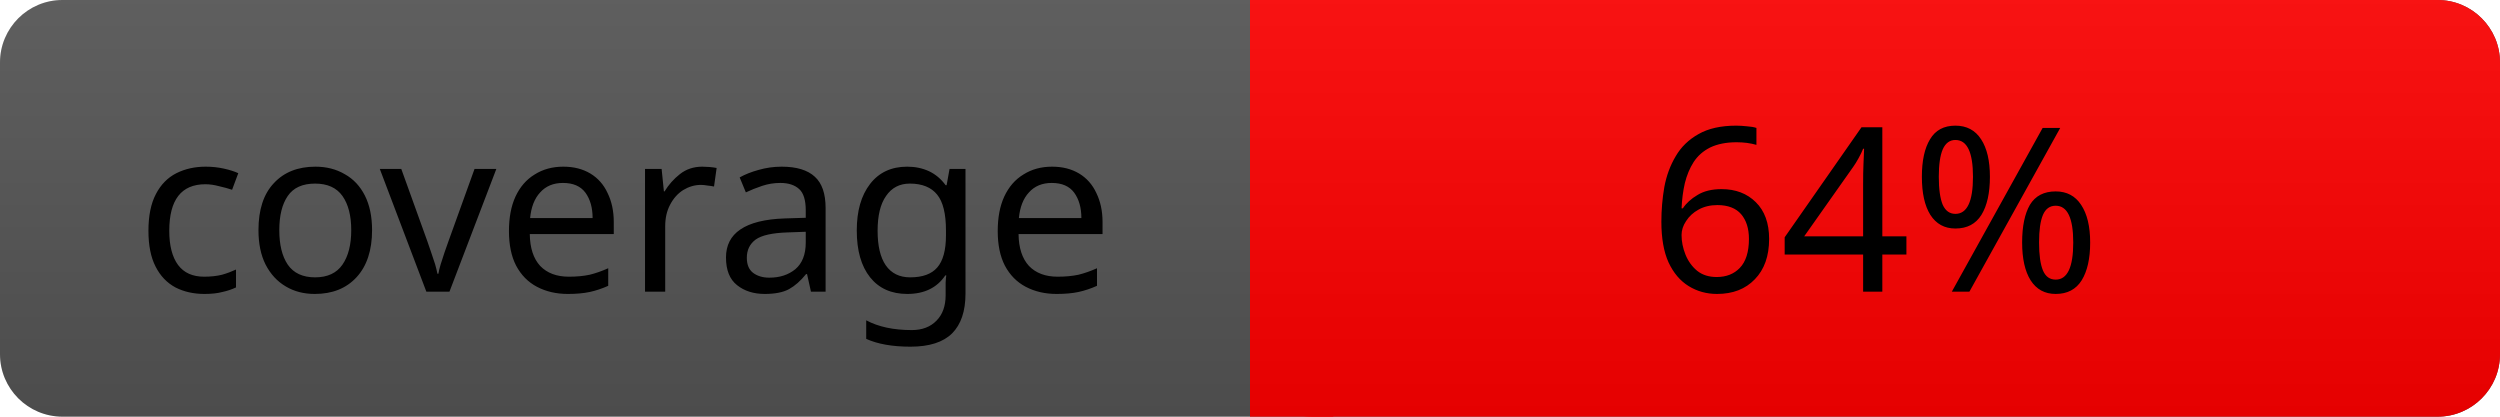
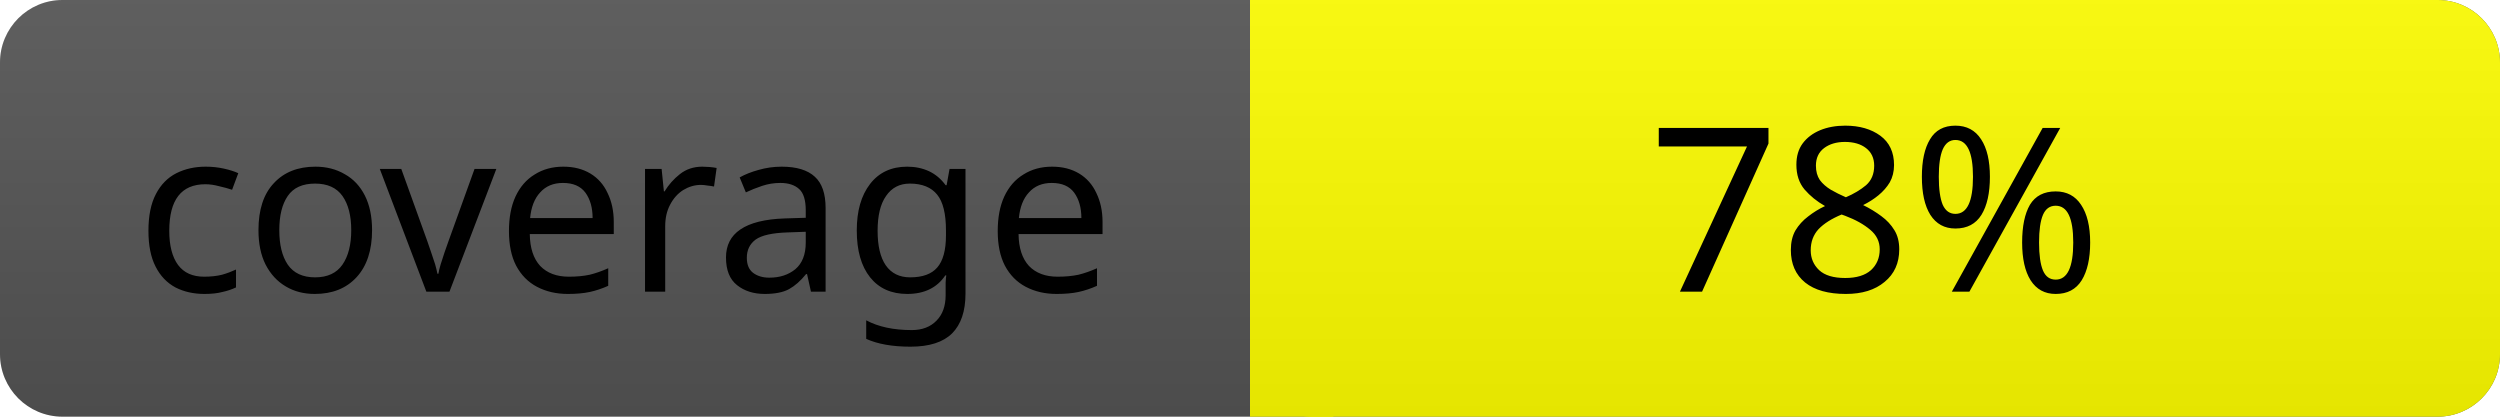
<svg xmlns="http://www.w3.org/2000/svg" width="120" height="20">
  <linearGradient id="a" x2="0" y2="100%">
    <stop offset="0" stop-color="#bbb" stop-opacity=".1" />
    <stop offset="1" stop-opacity=".1" />
  </linearGradient>
  <rect rx="3" width="120" height="20" fill="#555" />
-   <rect rx="3" x="60" width="60" height="20" fill="red" />
-   <path fill="red" d="M60 0h4v20h-4z" />
+   <rect rx="3" x="60" width="60" height="20" fill="yellow" />
+   <path fill="yellow" d="M60 0h4v20h-4z" />
  <rect rx="3" width="120" height="20" fill="url(#a)" />
  <g fill="#000" text-anchor="middle" font-family="Verdana" font-size="11">
    <text x="30" y="14">coverage</text>
-     <text x="90" y="14">64%</text>
+     <text x="90" y="14">78%</text>
  </g>
</svg>
